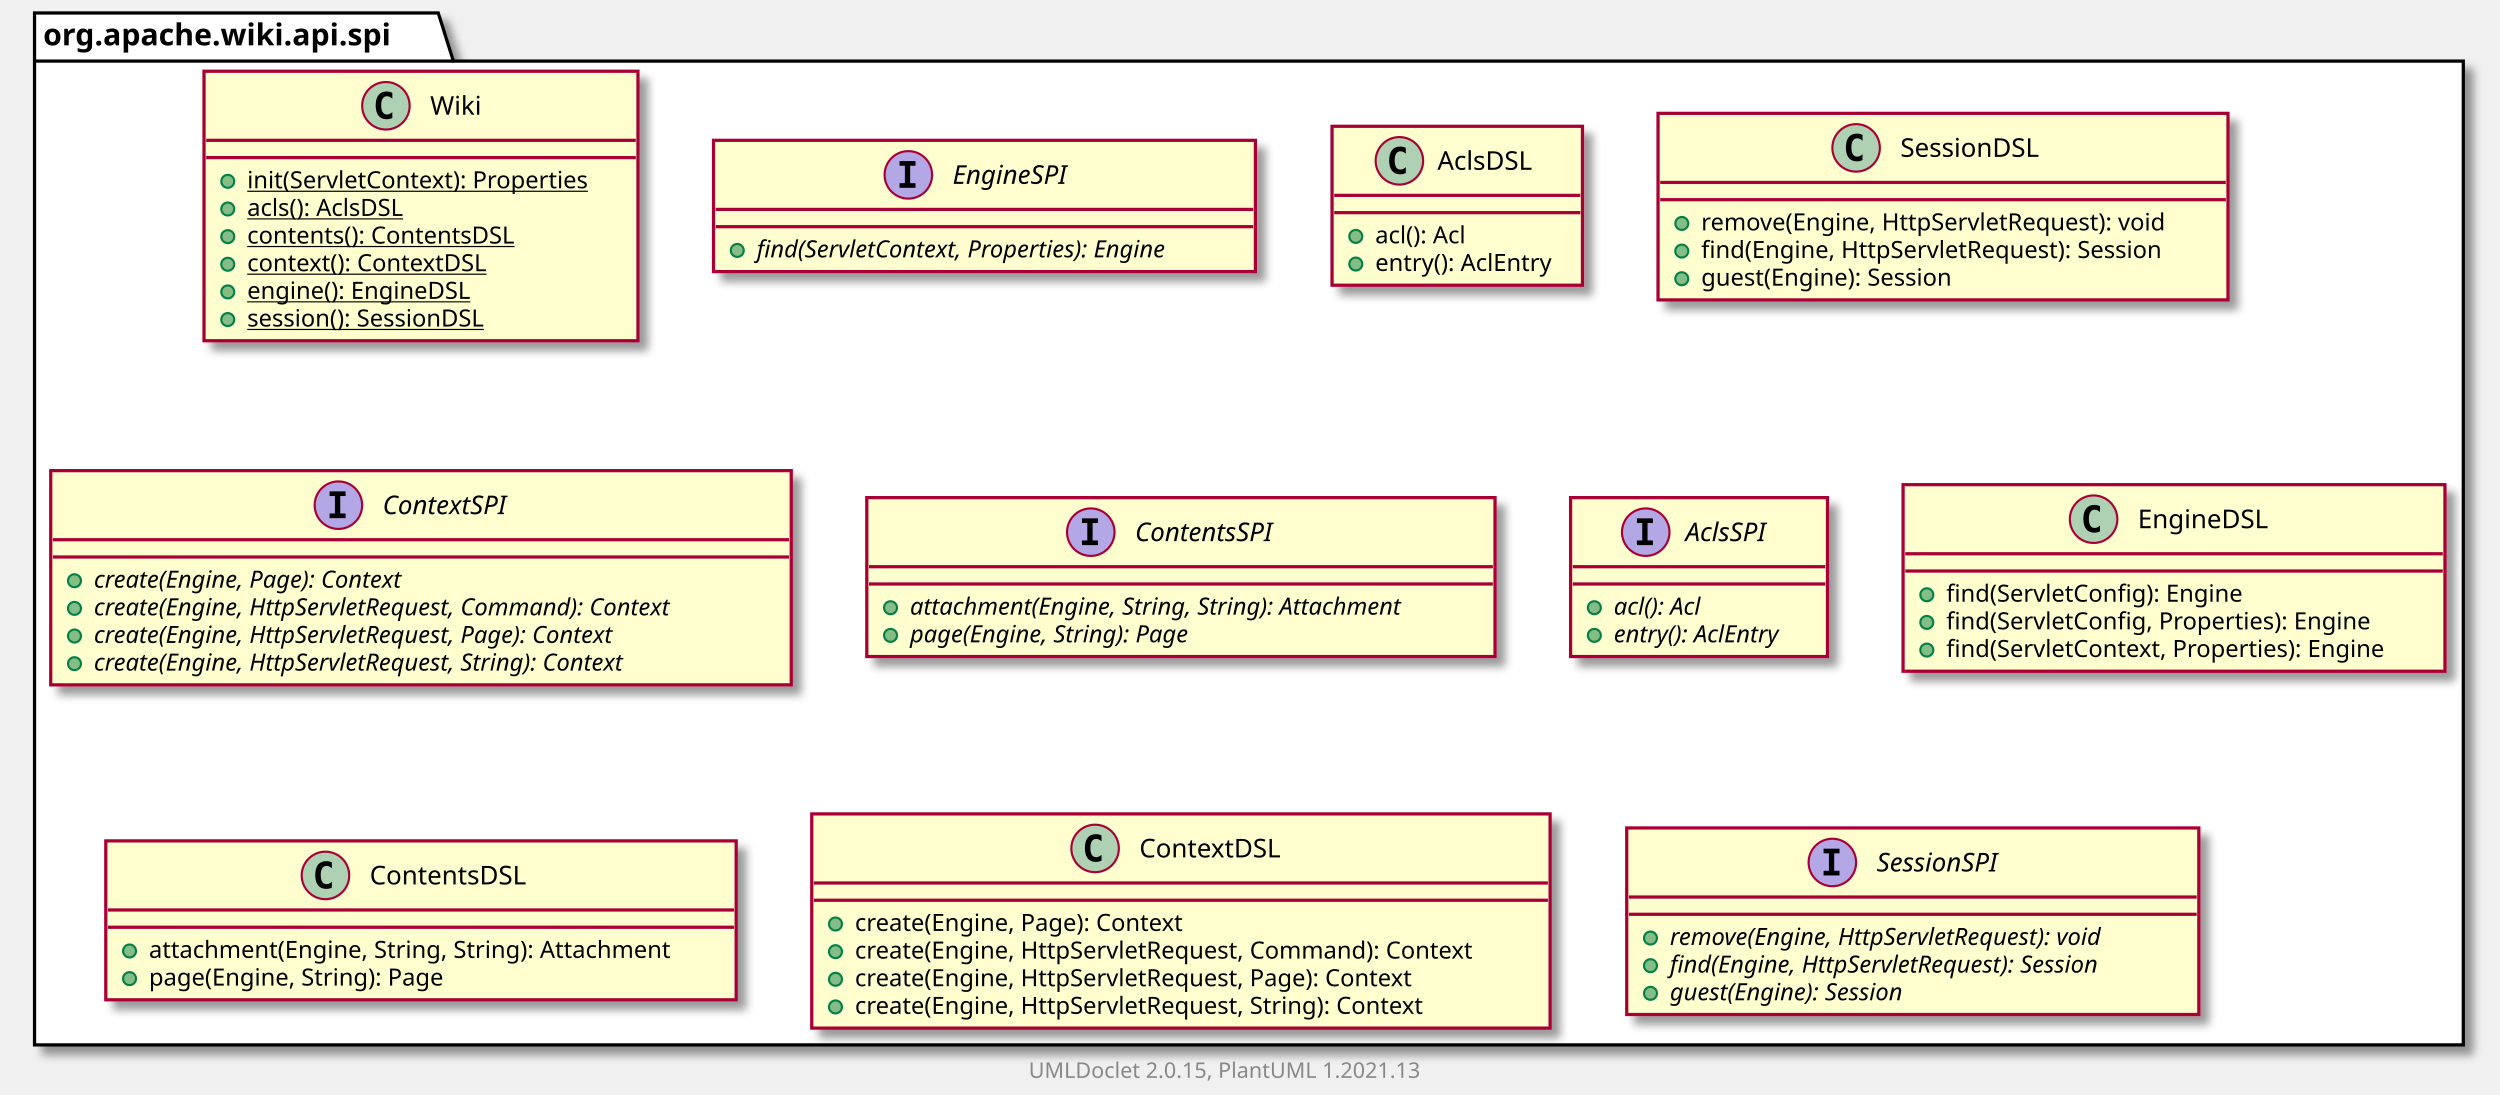
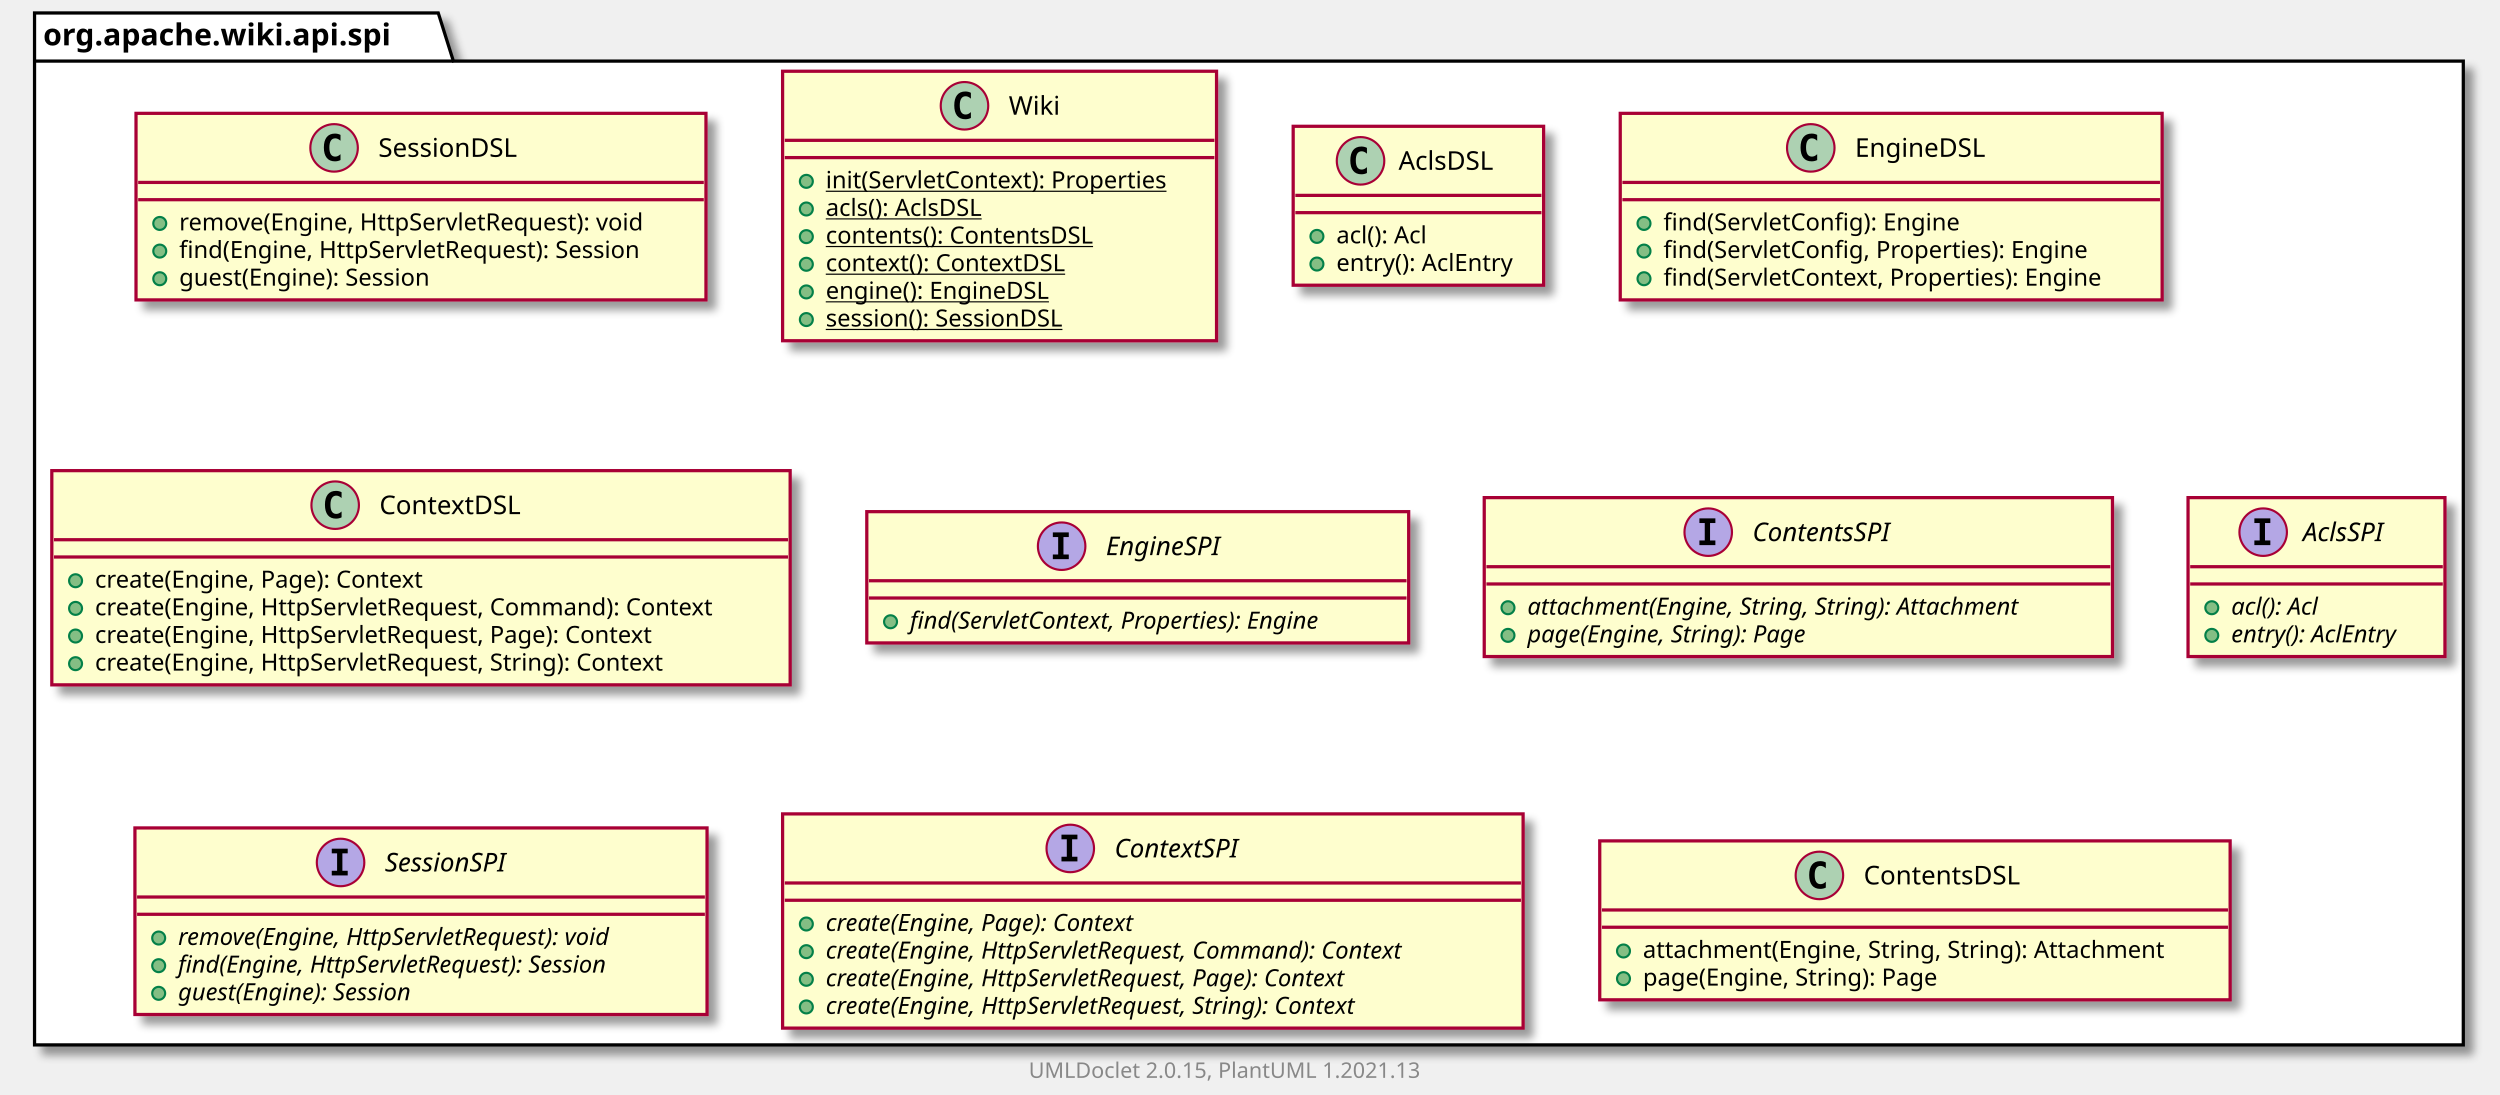
<svg xmlns="http://www.w3.org/2000/svg" xmlns:xlink="http://www.w3.org/1999/xlink" contentScriptType="application/ecmascript" contentStyleType="text/css" height="507px" preserveAspectRatio="none" style="width:1158px;height:507px;background:#FFFFFF;" version="1.1" viewBox="0 0 1158 507" width="1158px" zoomAndPan="magnify">
  <defs>
-     <filter height="300%" id="f17aqoy0f8hwd0" width="300%" x="-1" y="-1">
+     <filter height="300%" id="fxesvytoqgmzg" width="300%" x="-1" y="-1">
      <feGaussianBlur result="blurOut" stdDeviation="2.0" />
      <feColorMatrix in="blurOut" result="blurOut2" type="matrix" values="0 0 0 0 0 0 0 0 0 0 0 0 0 0 0 0 0 0 .4 0" />
      <feOffset dx="4.0" dy="4.0" in="blurOut2" result="blurOut3" />
      <feBlend in="SourceGraphic" in2="blurOut3" mode="normal" />
    </filter>
  </defs>
  <g>
-     <polygon fill="#FFFFFF" filter="url(#f17aqoy0f8hwd0)" points="16,6,203,6,210,28.297,1141,28.297,1141,484,16,484,16,6" style="stroke:#000000;stroke-width:1.5;" />
+     <polygon fill="#FFFFFF" filter="url(#fxesvytoqgmzg)" points="16,6,203,6,210,28.297,1141,28.297,1141,484,16,484,16,6" style="stroke:#000000;stroke-width:1.5;" />
    <line style="stroke:#000000;stroke-width:1.5;" x1="16" x2="210" y1="28.297" y2="28.297" />
    <text fill="#000000" font-family="sans-serif" font-size="14" font-weight="bold" lengthAdjust="spacing" textLength="181" x="20" y="20.995">org.apache.wiki.api.spi</text>
+     <a href="SessionDSL.html" target="_top" title="SessionDSL.html" xlink:actuate="onRequest" xlink:href="SessionDSL.html" xlink:show="new" xlink:title="SessionDSL.html" xlink:type="simple">
+       <rect codeLine="3" fill="#FEFECE" filter="url(#fxesvytoqgmzg)" height="86.414" id="org.apache.wiki.api.spi.SessionDSL" style="stroke:#A80036;stroke-width:1.5;" width="264" x="63" y="52.5" />
+       <ellipse cx="154.75" cy="68.5" fill="#ADD1B2" rx="11" ry="11" style="stroke:#A80036;stroke-width:1.0;" />
+       <path d="M157.719,74.141 Q157.141,74.438 156.5,74.578 Q155.859,74.734 155.156,74.734 Q152.656,74.734 151.328,73.094 Q150.016,71.438 150.016,68.312 Q150.016,65.188 151.328,63.531 Q152.656,61.875 155.156,61.875 Q155.859,61.875 156.5,62.031 Q157.156,62.188 157.719,62.484 L157.719,65.203 Q157.094,64.625 156.5,64.359 Q155.906,64.078 155.281,64.078 Q153.938,64.078 153.25,65.156 Q152.562,66.219 152.562,68.312 Q152.562,70.406 153.25,71.484 Q153.938,72.547 155.281,72.547 Q155.906,72.547 156.5,72.281 Q157.094,72 157.719,71.422 L157.719,74.141 Z " fill="#000000" />
+       <text fill="#000000" font-family="sans-serif" font-size="12" lengthAdjust="spacing" textLength="72" x="175.25" y="72.654">SessionDSL</text>
+       <line style="stroke:#A80036;stroke-width:1.5;" x1="64" x2="326" y1="84.5" y2="84.5" />
+       <line style="stroke:#A80036;stroke-width:1.5;" x1="64" x2="326" y1="92.5" y2="92.5" />
+       <ellipse cx="74" cy="103.5" fill="#84BE84" rx="3" ry="3" style="stroke:#038048;stroke-width:1.0;" />
+       <text fill="#000000" font-family="sans-serif" font-size="11" lengthAdjust="spacing" textLength="237" x="83" y="106.71">remove(Engine, HttpServletRequest): void</text>
+       <ellipse cx="74" cy="116.305" fill="#84BE84" rx="3" ry="3" style="stroke:#038048;stroke-width:1.0;" />
+       <text fill="#000000" font-family="sans-serif" font-size="11" lengthAdjust="spacing" textLength="238" x="83" y="119.515">find(Engine, HttpServletRequest): Session</text>
+       <ellipse cx="74" cy="129.109" fill="#84BE84" rx="3" ry="3" style="stroke:#038048;stroke-width:1.0;" />
+       <text fill="#000000" font-family="sans-serif" font-size="11" lengthAdjust="spacing" textLength="132" x="83" y="132.32">guest(Engine): Session</text>
+     </a>
    <a href="Wiki.html" target="_top" title="Wiki.html" xlink:actuate="onRequest" xlink:href="Wiki.html" xlink:show="new" xlink:title="Wiki.html" xlink:type="simple">
-       <rect codeLine="3" fill="#FEFECE" filter="url(#f17aqoy0f8hwd0)" height="124.828" id="org.apache.wiki.api.spi.Wiki" style="stroke:#A80036;stroke-width:1.5;" width="201" x="94.5" y="33" />
-       <ellipse cx="178.75" cy="49" fill="#ADD1B2" rx="11" ry="11" style="stroke:#A80036;stroke-width:1.0;" />
-       <path d="M181.719,54.641 Q181.141,54.938 180.5,55.078 Q179.859,55.234 179.156,55.234 Q176.656,55.234 175.328,53.594 Q174.016,51.938 174.016,48.812 Q174.016,45.688 175.328,44.031 Q176.656,42.375 179.156,42.375 Q179.859,42.375 180.5,42.531 Q181.156,42.688 181.719,42.984 L181.719,45.703 Q181.094,45.125 180.5,44.859 Q179.906,44.578 179.281,44.578 Q177.938,44.578 177.25,45.656 Q176.562,46.719 176.562,48.812 Q176.562,50.906 177.25,51.984 Q177.938,53.047 179.281,53.047 Q179.906,53.047 180.5,52.781 Q181.094,52.5 181.719,51.922 L181.719,54.641 Z " fill="#000000" />
-       <text fill="#000000" font-family="sans-serif" font-size="12" lengthAdjust="spacing" textLength="24" x="199.25" y="53.154">Wiki</text>
-       <line style="stroke:#A80036;stroke-width:1.5;" x1="95.5" x2="294.5" y1="65" y2="65" />
-       <line style="stroke:#A80036;stroke-width:1.5;" x1="95.5" x2="294.5" y1="73" y2="73" />
-       <ellipse cx="105.5" cy="84" fill="#84BE84" rx="3" ry="3" style="stroke:#038048;stroke-width:1.0;" />
-       <text fill="#000000" font-family="sans-serif" font-size="11" lengthAdjust="spacing" text-decoration="underline" textLength="175" x="114.5" y="87.21">init(ServletContext): Properties</text>
-       <ellipse cx="105.5" cy="96.805" fill="#84BE84" rx="3" ry="3" style="stroke:#038048;stroke-width:1.0;" />
-       <text fill="#000000" font-family="sans-serif" font-size="11" lengthAdjust="spacing" text-decoration="underline" textLength="84" x="114.5" y="100.015">acls(): AclsDSL</text>
-       <ellipse cx="105.5" cy="109.609" fill="#84BE84" rx="3" ry="3" style="stroke:#038048;stroke-width:1.0;" />
-       <text fill="#000000" font-family="sans-serif" font-size="11" lengthAdjust="spacing" text-decoration="underline" textLength="138" x="114.5" y="112.82">contents(): ContentsDSL</text>
-       <ellipse cx="105.5" cy="122.414" fill="#84BE84" rx="3" ry="3" style="stroke:#038048;stroke-width:1.0;" />
-       <text fill="#000000" font-family="sans-serif" font-size="11" lengthAdjust="spacing" text-decoration="underline" textLength="122" x="114.5" y="125.624">context(): ContextDSL</text>
-       <ellipse cx="105.5" cy="135.219" fill="#84BE84" rx="3" ry="3" style="stroke:#038048;stroke-width:1.0;" />
-       <text fill="#000000" font-family="sans-serif" font-size="11" lengthAdjust="spacing" text-decoration="underline" textLength="114" x="114.5" y="138.429">engine(): EngineDSL</text>
-       <ellipse cx="105.5" cy="148.023" fill="#84BE84" rx="3" ry="3" style="stroke:#038048;stroke-width:1.0;" />
-       <text fill="#000000" font-family="sans-serif" font-size="11" lengthAdjust="spacing" text-decoration="underline" textLength="129" x="114.5" y="151.234">session(): SessionDSL</text>
+       <rect codeLine="9" fill="#FEFECE" filter="url(#fxesvytoqgmzg)" height="124.828" id="org.apache.wiki.api.spi.Wiki" style="stroke:#A80036;stroke-width:1.5;" width="201" x="362.5" y="33" />
+       <ellipse cx="446.75" cy="49" fill="#ADD1B2" rx="11" ry="11" style="stroke:#A80036;stroke-width:1.0;" />
+       <path d="M449.719,54.641 Q449.141,54.938 448.5,55.078 Q447.859,55.234 447.156,55.234 Q444.656,55.234 443.328,53.594 Q442.016,51.938 442.016,48.812 Q442.016,45.688 443.328,44.031 Q444.656,42.375 447.156,42.375 Q447.859,42.375 448.5,42.531 Q449.156,42.688 449.719,42.984 L449.719,45.703 Q449.094,45.125 448.5,44.859 Q447.906,44.578 447.281,44.578 Q445.938,44.578 445.25,45.656 Q444.562,46.719 444.562,48.812 Q444.562,50.906 445.25,51.984 Q445.938,53.047 447.281,53.047 Q447.906,53.047 448.5,52.781 Q449.094,52.5 449.719,51.922 L449.719,54.641 Z " fill="#000000" />
+       <text fill="#000000" font-family="sans-serif" font-size="12" lengthAdjust="spacing" textLength="24" x="467.25" y="53.154">Wiki</text>
+       <line style="stroke:#A80036;stroke-width:1.5;" x1="363.5" x2="562.5" y1="65" y2="65" />
+       <line style="stroke:#A80036;stroke-width:1.5;" x1="363.5" x2="562.5" y1="73" y2="73" />
+       <ellipse cx="373.5" cy="84" fill="#84BE84" rx="3" ry="3" style="stroke:#038048;stroke-width:1.0;" />
+       <text fill="#000000" font-family="sans-serif" font-size="11" lengthAdjust="spacing" text-decoration="underline" textLength="175" x="382.5" y="87.21">init(ServletContext): Properties</text>
+       <ellipse cx="373.5" cy="96.805" fill="#84BE84" rx="3" ry="3" style="stroke:#038048;stroke-width:1.0;" />
+       <text fill="#000000" font-family="sans-serif" font-size="11" lengthAdjust="spacing" text-decoration="underline" textLength="84" x="382.5" y="100.015">acls(): AclsDSL</text>
+       <ellipse cx="373.5" cy="109.609" fill="#84BE84" rx="3" ry="3" style="stroke:#038048;stroke-width:1.0;" />
+       <text fill="#000000" font-family="sans-serif" font-size="11" lengthAdjust="spacing" text-decoration="underline" textLength="138" x="382.5" y="112.82">contents(): ContentsDSL</text>
+       <ellipse cx="373.5" cy="122.414" fill="#84BE84" rx="3" ry="3" style="stroke:#038048;stroke-width:1.0;" />
+       <text fill="#000000" font-family="sans-serif" font-size="11" lengthAdjust="spacing" text-decoration="underline" textLength="122" x="382.5" y="125.624">context(): ContextDSL</text>
+       <ellipse cx="373.5" cy="135.219" fill="#84BE84" rx="3" ry="3" style="stroke:#038048;stroke-width:1.0;" />
+       <text fill="#000000" font-family="sans-serif" font-size="11" lengthAdjust="spacing" text-decoration="underline" textLength="114" x="382.5" y="138.429">engine(): EngineDSL</text>
+       <ellipse cx="373.5" cy="148.023" fill="#84BE84" rx="3" ry="3" style="stroke:#038048;stroke-width:1.0;" />
+       <text fill="#000000" font-family="sans-serif" font-size="11" lengthAdjust="spacing" text-decoration="underline" textLength="129" x="382.5" y="151.234">session(): SessionDSL</text>
+     </a>
+     <a href="AclsDSL.html" target="_top" title="AclsDSL.html" xlink:actuate="onRequest" xlink:href="AclsDSL.html" xlink:show="new" xlink:title="AclsDSL.html" xlink:type="simple">
+       <rect codeLine="18" fill="#FEFECE" filter="url(#fxesvytoqgmzg)" height="73.609" id="org.apache.wiki.api.spi.AclsDSL" style="stroke:#A80036;stroke-width:1.5;" width="116" x="599" y="58.5" />
+       <ellipse cx="630.2" cy="74.5" fill="#ADD1B2" rx="11" ry="11" style="stroke:#A80036;stroke-width:1.0;" />
+       <path d="M633.169,80.141 Q632.591,80.438 631.95,80.578 Q631.309,80.734 630.606,80.734 Q628.106,80.734 626.778,79.094 Q625.466,77.438 625.466,74.312 Q625.466,71.188 626.778,69.531 Q628.106,67.875 630.606,67.875 Q631.309,67.875 631.95,68.031 Q632.606,68.188 633.169,68.484 L633.169,71.203 Q632.544,70.625 631.95,70.359 Q631.356,70.078 630.731,70.078 Q629.388,70.078 628.7,71.156 Q628.013,72.219 628.013,74.312 Q628.013,76.406 628.7,77.484 Q629.388,78.547 630.731,78.547 Q631.356,78.547 631.95,78.281 Q632.544,78 633.169,77.422 L633.169,80.141 Z " fill="#000000" />
+       <text fill="#000000" font-family="sans-serif" font-size="12" lengthAdjust="spacing" textLength="48" x="647.8" y="78.654">AclsDSL</text>
+       <line style="stroke:#A80036;stroke-width:1.5;" x1="600" x2="714" y1="90.5" y2="90.5" />
+       <line style="stroke:#A80036;stroke-width:1.5;" x1="600" x2="714" y1="98.5" y2="98.5" />
+       <ellipse cx="610" cy="109.5" fill="#84BE84" rx="3" ry="3" style="stroke:#038048;stroke-width:1.0;" />
+       <text fill="#000000" font-family="sans-serif" font-size="11" lengthAdjust="spacing" textLength="48" x="619" y="112.71">acl(): Acl</text>
+       <ellipse cx="610" cy="122.305" fill="#84BE84" rx="3" ry="3" style="stroke:#038048;stroke-width:1.0;" />
+       <text fill="#000000" font-family="sans-serif" font-size="11" lengthAdjust="spacing" textLength="90" x="619" y="125.515">entry(): AclEntry</text>
+     </a>
+     <a href="EngineDSL.html" target="_top" title="EngineDSL.html" xlink:actuate="onRequest" xlink:href="EngineDSL.html" xlink:show="new" xlink:title="EngineDSL.html" xlink:type="simple">
+       <rect codeLine="23" fill="#FEFECE" filter="url(#fxesvytoqgmzg)" height="86.414" id="org.apache.wiki.api.spi.EngineDSL" style="stroke:#A80036;stroke-width:1.5;" width="251" x="750.5" y="52.5" />
+       <ellipse cx="838.75" cy="68.5" fill="#ADD1B2" rx="11" ry="11" style="stroke:#A80036;stroke-width:1.0;" />
+       <path d="M841.719,74.141 Q841.141,74.438 840.5,74.578 Q839.859,74.734 839.156,74.734 Q836.656,74.734 835.328,73.094 Q834.016,71.438 834.016,68.312 Q834.016,65.188 835.328,63.531 Q836.656,61.875 839.156,61.875 Q839.859,61.875 840.5,62.031 Q841.156,62.188 841.719,62.484 L841.719,65.203 Q841.094,64.625 840.5,64.359 Q839.906,64.078 839.281,64.078 Q837.938,64.078 837.25,65.156 Q836.562,66.219 836.562,68.312 Q836.562,70.406 837.25,71.484 Q837.938,72.547 839.281,72.547 Q839.906,72.547 840.5,72.281 Q841.094,72 841.719,71.422 L841.719,74.141 Z " fill="#000000" />
+       <text fill="#000000" font-family="sans-serif" font-size="12" lengthAdjust="spacing" textLength="66" x="859.25" y="72.654">EngineDSL</text>
+       <line style="stroke:#A80036;stroke-width:1.5;" x1="751.5" x2="1000.5" y1="84.5" y2="84.5" />
+       <line style="stroke:#A80036;stroke-width:1.5;" x1="751.5" x2="1000.5" y1="92.5" y2="92.5" />
+       <ellipse cx="761.5" cy="103.5" fill="#84BE84" rx="3" ry="3" style="stroke:#038048;stroke-width:1.0;" />
+       <text fill="#000000" font-family="sans-serif" font-size="11" lengthAdjust="spacing" textLength="151" x="770.5" y="106.71">find(ServletConfig): Engine</text>
+       <ellipse cx="761.5" cy="116.305" fill="#84BE84" rx="3" ry="3" style="stroke:#038048;stroke-width:1.0;" />
+       <text fill="#000000" font-family="sans-serif" font-size="11" lengthAdjust="spacing" textLength="218" x="770.5" y="119.515">find(ServletConfig, Properties): Engine</text>
+       <ellipse cx="761.5" cy="129.109" fill="#84BE84" rx="3" ry="3" style="stroke:#038048;stroke-width:1.0;" />
+       <text fill="#000000" font-family="sans-serif" font-size="11" lengthAdjust="spacing" textLength="225" x="770.5" y="132.32">find(ServletContext, Properties): Engine</text>
+     </a>
+     <a href="ContextDSL.html" target="_top" title="ContextDSL.html" xlink:actuate="onRequest" xlink:href="ContextDSL.html" xlink:show="new" xlink:title="ContextDSL.html" xlink:type="simple">
+       <rect codeLine="29" fill="#FEFECE" filter="url(#fxesvytoqgmzg)" height="99.219" id="org.apache.wiki.api.spi.ContextDSL" style="stroke:#A80036;stroke-width:1.5;" width="342" x="24" y="218" />
+       <ellipse cx="155.25" cy="234" fill="#ADD1B2" rx="11" ry="11" style="stroke:#A80036;stroke-width:1.0;" />
+       <path d="M158.219,239.641 Q157.641,239.938 157,240.078 Q156.359,240.234 155.656,240.234 Q153.156,240.234 151.828,238.594 Q150.516,236.938 150.516,233.812 Q150.516,230.688 151.828,229.031 Q153.156,227.375 155.656,227.375 Q156.359,227.375 157,227.531 Q157.656,227.688 158.219,227.984 L158.219,230.703 Q157.594,230.125 157,229.859 Q156.406,229.578 155.781,229.578 Q154.438,229.578 153.75,230.656 Q153.062,231.719 153.062,233.812 Q153.062,235.906 153.75,236.984 Q154.438,238.047 155.781,238.047 Q156.406,238.047 157,237.781 Q157.594,237.5 158.219,236.922 L158.219,239.641 Z " fill="#000000" />
+       <text fill="#000000" font-family="sans-serif" font-size="12" lengthAdjust="spacing" textLength="71" x="175.75" y="238.154">ContextDSL</text>
+       <line style="stroke:#A80036;stroke-width:1.5;" x1="25" x2="365" y1="250" y2="250" />
+       <line style="stroke:#A80036;stroke-width:1.5;" x1="25" x2="365" y1="258" y2="258" />
+       <ellipse cx="35" cy="269" fill="#84BE84" rx="3" ry="3" style="stroke:#038048;stroke-width:1.0;" />
+       <text fill="#000000" font-family="sans-serif" font-size="11" lengthAdjust="spacing" textLength="169" x="44" y="272.21">create(Engine, Page): Context</text>
+       <ellipse cx="35" cy="281.805" fill="#84BE84" rx="3" ry="3" style="stroke:#038048;stroke-width:1.0;" />
+       <text fill="#000000" font-family="sans-serif" font-size="11" lengthAdjust="spacing" textLength="316" x="44" y="285.015">create(Engine, HttpServletRequest, Command): Context</text>
+       <ellipse cx="35" cy="294.609" fill="#84BE84" rx="3" ry="3" style="stroke:#038048;stroke-width:1.0;" />
+       <text fill="#000000" font-family="sans-serif" font-size="11" lengthAdjust="spacing" textLength="286" x="44" y="297.82">create(Engine, HttpServletRequest, Page): Context</text>
+       <ellipse cx="35" cy="307.414" fill="#84BE84" rx="3" ry="3" style="stroke:#038048;stroke-width:1.0;" />
+       <text fill="#000000" font-family="sans-serif" font-size="11" lengthAdjust="spacing" textLength="292" x="44" y="310.625">create(Engine, HttpServletRequest, String): Context</text>
    </a>
    <a href="EngineSPI.html" target="_top" title="EngineSPI.html" xlink:actuate="onRequest" xlink:href="EngineSPI.html" xlink:show="new" xlink:title="EngineSPI.html" xlink:type="simple">
-       <rect codeLine="12" fill="#FEFECE" filter="url(#f17aqoy0f8hwd0)" height="60.805" id="org.apache.wiki.api.spi.EngineSPI" style="stroke:#A80036;stroke-width:1.5;" width="251" x="330.5" y="65" />
-       <ellipse cx="420.75" cy="81" fill="#B4A7E5" rx="11" ry="11" style="stroke:#A80036;stroke-width:1.0;" />
-       <path d="M416.672,76.766 L416.672,74.609 L424.062,74.609 L424.062,76.766 L421.594,76.766 L421.594,84.844 L424.062,84.844 L424.062,87 L416.672,87 L416.672,84.844 L419.141,84.844 L419.141,76.766 L416.672,76.766 Z " fill="#000000" />
-       <text fill="#000000" font-family="sans-serif" font-size="12" font-style="italic" lengthAdjust="spacing" textLength="62" x="441.25" y="85.154">EngineSPI</text>
-       <line style="stroke:#A80036;stroke-width:1.5;" x1="331.5" x2="580.5" y1="97" y2="97" />
-       <line style="stroke:#A80036;stroke-width:1.5;" x1="331.5" x2="580.5" y1="105" y2="105" />
-       <ellipse cx="341.5" cy="116" fill="#84BE84" rx="3" ry="3" style="stroke:#038048;stroke-width:1.0;" />
-       <text fill="#000000" font-family="sans-serif" font-size="11" font-style="italic" lengthAdjust="spacing" textLength="225" x="350.5" y="119.21">find(ServletContext, Properties): Engine</text>
+       <rect codeLine="36" fill="#FEFECE" filter="url(#fxesvytoqgmzg)" height="60.805" id="org.apache.wiki.api.spi.EngineSPI" style="stroke:#A80036;stroke-width:1.5;" width="251" x="401.5" y="237" />
+       <ellipse cx="491.75" cy="253" fill="#B4A7E5" rx="11" ry="11" style="stroke:#A80036;stroke-width:1.0;" />
+       <path d="M487.672,248.766 L487.672,246.609 L495.062,246.609 L495.062,248.766 L492.594,248.766 L492.594,256.844 L495.062,256.844 L495.062,259 L487.672,259 L487.672,256.844 L490.141,256.844 L490.141,248.766 L487.672,248.766 Z " fill="#000000" />
+       <text fill="#000000" font-family="sans-serif" font-size="12" font-style="italic" lengthAdjust="spacing" textLength="62" x="512.25" y="257.154">EngineSPI</text>
+       <line style="stroke:#A80036;stroke-width:1.5;" x1="402.5" x2="651.5" y1="269" y2="269" />
+       <line style="stroke:#A80036;stroke-width:1.5;" x1="402.5" x2="651.5" y1="277" y2="277" />
+       <ellipse cx="412.5" cy="288" fill="#84BE84" rx="3" ry="3" style="stroke:#038048;stroke-width:1.0;" />
+       <text fill="#000000" font-family="sans-serif" font-size="11" font-style="italic" lengthAdjust="spacing" textLength="225" x="421.5" y="291.21">find(ServletContext, Properties): Engine</text>
    </a>
-     <a href="AclsDSL.html" target="_top" title="AclsDSL.html" xlink:actuate="onRequest" xlink:href="AclsDSL.html" xlink:show="new" xlink:title="AclsDSL.html" xlink:type="simple">
-       <rect codeLine="16" fill="#FEFECE" filter="url(#f17aqoy0f8hwd0)" height="73.609" id="org.apache.wiki.api.spi.AclsDSL" style="stroke:#A80036;stroke-width:1.5;" width="116" x="617" y="58.5" />
-       <ellipse cx="648.2" cy="74.5" fill="#ADD1B2" rx="11" ry="11" style="stroke:#A80036;stroke-width:1.0;" />
-       <path d="M651.169,80.141 Q650.591,80.438 649.95,80.578 Q649.309,80.734 648.606,80.734 Q646.106,80.734 644.778,79.094 Q643.466,77.438 643.466,74.312 Q643.466,71.188 644.778,69.531 Q646.106,67.875 648.606,67.875 Q649.309,67.875 649.95,68.031 Q650.606,68.188 651.169,68.484 L651.169,71.203 Q650.544,70.625 649.95,70.359 Q649.356,70.078 648.731,70.078 Q647.388,70.078 646.7,71.156 Q646.013,72.219 646.013,74.312 Q646.013,76.406 646.7,77.484 Q647.388,78.547 648.731,78.547 Q649.356,78.547 649.95,78.281 Q650.544,78 651.169,77.422 L651.169,80.141 Z " fill="#000000" />
-       <text fill="#000000" font-family="sans-serif" font-size="12" lengthAdjust="spacing" textLength="48" x="665.8" y="78.654">AclsDSL</text>
-       <line style="stroke:#A80036;stroke-width:1.5;" x1="618" x2="732" y1="90.5" y2="90.5" />
-       <line style="stroke:#A80036;stroke-width:1.5;" x1="618" x2="732" y1="98.5" y2="98.5" />
-       <ellipse cx="628" cy="109.5" fill="#84BE84" rx="3" ry="3" style="stroke:#038048;stroke-width:1.0;" />
-       <text fill="#000000" font-family="sans-serif" font-size="11" lengthAdjust="spacing" textLength="48" x="637" y="112.71">acl(): Acl</text>
-       <ellipse cx="628" cy="122.305" fill="#84BE84" rx="3" ry="3" style="stroke:#038048;stroke-width:1.0;" />
-       <text fill="#000000" font-family="sans-serif" font-size="11" lengthAdjust="spacing" textLength="90" x="637" y="125.515">entry(): AclEntry</text>
+     <a href="ContentsSPI.html" target="_top" title="ContentsSPI.html" xlink:actuate="onRequest" xlink:href="ContentsSPI.html" xlink:show="new" xlink:title="ContentsSPI.html" xlink:type="simple">
+       <rect codeLine="40" fill="#FEFECE" filter="url(#fxesvytoqgmzg)" height="73.609" id="org.apache.wiki.api.spi.ContentsSPI" style="stroke:#A80036;stroke-width:1.5;" width="291" x="687.5" y="230.5" />
+       <ellipse cx="791.25" cy="246.5" fill="#B4A7E5" rx="11" ry="11" style="stroke:#A80036;stroke-width:1.0;" />
+       <path d="M787.172,242.266 L787.172,240.109 L794.562,240.109 L794.562,242.266 L792.094,242.266 L792.094,250.344 L794.562,250.344 L794.562,252.5 L787.172,252.5 L787.172,250.344 L789.641,250.344 L789.641,242.266 L787.172,242.266 Z " fill="#000000" />
+       <text fill="#000000" font-family="sans-serif" font-size="12" font-style="italic" lengthAdjust="spacing" textLength="75" x="811.75" y="250.654">ContentsSPI</text>
+       <line style="stroke:#A80036;stroke-width:1.5;" x1="688.5" x2="977.5" y1="262.5" y2="262.5" />
+       <line style="stroke:#A80036;stroke-width:1.5;" x1="688.5" x2="977.5" y1="270.5" y2="270.5" />
+       <ellipse cx="698.5" cy="281.5" fill="#84BE84" rx="3" ry="3" style="stroke:#038048;stroke-width:1.0;" />
+       <text fill="#000000" font-family="sans-serif" font-size="11" font-style="italic" lengthAdjust="spacing" textLength="265" x="707.5" y="284.71">attachment(Engine, String, String): Attachment</text>
+       <ellipse cx="698.5" cy="294.305" fill="#84BE84" rx="3" ry="3" style="stroke:#038048;stroke-width:1.0;" />
+       <text fill="#000000" font-family="sans-serif" font-size="11" font-style="italic" lengthAdjust="spacing" textLength="151" x="707.5" y="297.515">page(Engine, String): Page</text>
    </a>
-     <a href="SessionDSL.html" target="_top" title="SessionDSL.html" xlink:actuate="onRequest" xlink:href="SessionDSL.html" xlink:show="new" xlink:title="SessionDSL.html" xlink:type="simple">
-       <rect codeLine="21" fill="#FEFECE" filter="url(#f17aqoy0f8hwd0)" height="86.414" id="org.apache.wiki.api.spi.SessionDSL" style="stroke:#A80036;stroke-width:1.5;" width="264" x="768" y="52.5" />
-       <ellipse cx="859.75" cy="68.5" fill="#ADD1B2" rx="11" ry="11" style="stroke:#A80036;stroke-width:1.0;" />
-       <path d="M862.719,74.141 Q862.141,74.438 861.5,74.578 Q860.859,74.734 860.156,74.734 Q857.656,74.734 856.328,73.094 Q855.016,71.438 855.016,68.312 Q855.016,65.188 856.328,63.531 Q857.656,61.875 860.156,61.875 Q860.859,61.875 861.5,62.031 Q862.156,62.188 862.719,62.484 L862.719,65.203 Q862.094,64.625 861.5,64.359 Q860.906,64.078 860.281,64.078 Q858.938,64.078 858.25,65.156 Q857.562,66.219 857.562,68.312 Q857.562,70.406 858.25,71.484 Q858.938,72.547 860.281,72.547 Q860.906,72.547 861.5,72.281 Q862.094,72 862.719,71.422 L862.719,74.141 Z " fill="#000000" />
-       <text fill="#000000" font-family="sans-serif" font-size="12" lengthAdjust="spacing" textLength="72" x="880.25" y="72.654">SessionDSL</text>
-       <line style="stroke:#A80036;stroke-width:1.5;" x1="769" x2="1031" y1="84.5" y2="84.5" />
-       <line style="stroke:#A80036;stroke-width:1.5;" x1="769" x2="1031" y1="92.5" y2="92.5" />
-       <ellipse cx="779" cy="103.5" fill="#84BE84" rx="3" ry="3" style="stroke:#038048;stroke-width:1.0;" />
-       <text fill="#000000" font-family="sans-serif" font-size="11" lengthAdjust="spacing" textLength="237" x="788" y="106.71">remove(Engine, HttpServletRequest): void</text>
-       <ellipse cx="779" cy="116.305" fill="#84BE84" rx="3" ry="3" style="stroke:#038048;stroke-width:1.0;" />
-       <text fill="#000000" font-family="sans-serif" font-size="11" lengthAdjust="spacing" textLength="238" x="788" y="119.515">find(Engine, HttpServletRequest): Session</text>
-       <ellipse cx="779" cy="129.109" fill="#84BE84" rx="3" ry="3" style="stroke:#038048;stroke-width:1.0;" />
-       <text fill="#000000" font-family="sans-serif" font-size="11" lengthAdjust="spacing" textLength="132" x="788" y="132.32">guest(Engine): Session</text>
+     <a href="AclsSPI.html" target="_top" title="AclsSPI.html" xlink:actuate="onRequest" xlink:href="AclsSPI.html" xlink:show="new" xlink:title="AclsSPI.html" xlink:type="simple">
+       <rect codeLine="45" fill="#FEFECE" filter="url(#fxesvytoqgmzg)" height="73.609" id="org.apache.wiki.api.spi.AclsSPI" style="stroke:#A80036;stroke-width:1.5;" width="119" x="1013.5" y="230.5" />
+       <ellipse cx="1048.3" cy="246.5" fill="#B4A7E5" rx="11" ry="11" style="stroke:#A80036;stroke-width:1.0;" />
+       <path d="M1044.222,242.266 L1044.222,240.109 L1051.612,240.109 L1051.612,242.266 L1049.144,242.266 L1049.144,250.344 L1051.612,250.344 L1051.612,252.5 L1044.222,252.5 L1044.222,250.344 L1046.691,250.344 L1046.691,242.266 L1044.222,242.266 Z " fill="#000000" />
+       <text fill="#000000" font-family="sans-serif" font-size="12" font-style="italic" lengthAdjust="spacing" textLength="43" x="1066.7" y="250.654">AclsSPI</text>
+       <line style="stroke:#A80036;stroke-width:1.5;" x1="1014.5" x2="1131.5" y1="262.5" y2="262.5" />
+       <line style="stroke:#A80036;stroke-width:1.5;" x1="1014.5" x2="1131.5" y1="270.5" y2="270.5" />
+       <ellipse cx="1024.5" cy="281.5" fill="#84BE84" rx="3" ry="3" style="stroke:#038048;stroke-width:1.0;" />
+       <text fill="#000000" font-family="sans-serif" font-size="11" font-style="italic" lengthAdjust="spacing" textLength="49" x="1033.5" y="284.71">acl(): Acl</text>
+       <ellipse cx="1024.5" cy="294.305" fill="#84BE84" rx="3" ry="3" style="stroke:#038048;stroke-width:1.0;" />
+       <text fill="#000000" font-family="sans-serif" font-size="11" font-style="italic" lengthAdjust="spacing" textLength="93" x="1033.5" y="297.515">entry(): AclEntry</text>
+     </a>
+     <a href="SessionSPI.html" target="_top" title="SessionSPI.html" xlink:actuate="onRequest" xlink:href="SessionSPI.html" xlink:show="new" xlink:title="SessionSPI.html" xlink:type="simple">
+       <rect codeLine="50" fill="#FEFECE" filter="url(#fxesvytoqgmzg)" height="86.414" id="org.apache.wiki.api.spi.SessionSPI" style="stroke:#A80036;stroke-width:1.5;" width="265" x="62.5" y="383.5" />
+       <ellipse cx="157.75" cy="399.5" fill="#B4A7E5" rx="11" ry="11" style="stroke:#A80036;stroke-width:1.0;" />
+       <path d="M153.672,395.266 L153.672,393.109 L161.062,393.109 L161.062,395.266 L158.594,395.266 L158.594,403.344 L161.062,403.344 L161.062,405.5 L153.672,405.5 L153.672,403.344 L156.141,403.344 L156.141,395.266 L153.672,395.266 Z " fill="#000000" />
+       <text fill="#000000" font-family="sans-serif" font-size="12" font-style="italic" lengthAdjust="spacing" textLength="66" x="178.25" y="403.654">SessionSPI</text>
+       <line style="stroke:#A80036;stroke-width:1.5;" x1="63.5" x2="326.5" y1="415.5" y2="415.5" />
+       <line style="stroke:#A80036;stroke-width:1.5;" x1="63.5" x2="326.5" y1="423.5" y2="423.5" />
+       <ellipse cx="73.5" cy="434.5" fill="#84BE84" rx="3" ry="3" style="stroke:#038048;stroke-width:1.0;" />
+       <text fill="#000000" font-family="sans-serif" font-size="11" font-style="italic" lengthAdjust="spacing" textLength="239" x="82.5" y="437.71">remove(Engine, HttpServletRequest): void</text>
+       <ellipse cx="73.5" cy="447.305" fill="#84BE84" rx="3" ry="3" style="stroke:#038048;stroke-width:1.0;" />
+       <text fill="#000000" font-family="sans-serif" font-size="11" font-style="italic" lengthAdjust="spacing" textLength="235" x="82.5" y="450.515">find(Engine, HttpServletRequest): Session</text>
+       <ellipse cx="73.5" cy="460.109" fill="#84BE84" rx="3" ry="3" style="stroke:#038048;stroke-width:1.0;" />
+       <text fill="#000000" font-family="sans-serif" font-size="11" font-style="italic" lengthAdjust="spacing" textLength="128" x="82.5" y="463.32">guest(Engine): Session</text>
    </a>
    <a href="ContextSPI.html" target="_top" title="ContextSPI.html" xlink:actuate="onRequest" xlink:href="ContextSPI.html" xlink:show="new" xlink:title="ContextSPI.html" xlink:type="simple">
-       <rect codeLine="27" fill="#FEFECE" filter="url(#f17aqoy0f8hwd0)" height="99.219" id="org.apache.wiki.api.spi.ContextSPI" style="stroke:#A80036;stroke-width:1.5;" width="343" x="23.5" y="218" />
-       <ellipse cx="156.75" cy="234" fill="#B4A7E5" rx="11" ry="11" style="stroke:#A80036;stroke-width:1.0;" />
-       <path d="M152.672,229.766 L152.672,227.609 L160.062,227.609 L160.062,229.766 L157.594,229.766 L157.594,237.844 L160.062,237.844 L160.062,240 L152.672,240 L152.672,237.844 L155.141,237.844 L155.141,229.766 L152.672,229.766 Z " fill="#000000" />
-       <text fill="#000000" font-family="sans-serif" font-size="12" font-style="italic" lengthAdjust="spacing" textLength="68" x="177.25" y="238.154">ContextSPI</text>
-       <line style="stroke:#A80036;stroke-width:1.5;" x1="24.5" x2="365.5" y1="250" y2="250" />
-       <line style="stroke:#A80036;stroke-width:1.5;" x1="24.5" x2="365.5" y1="258" y2="258" />
-       <ellipse cx="34.5" cy="269" fill="#84BE84" rx="3" ry="3" style="stroke:#038048;stroke-width:1.0;" />
-       <text fill="#000000" font-family="sans-serif" font-size="11" font-style="italic" lengthAdjust="spacing" textLength="170" x="43.5" y="272.21">create(Engine, Page): Context</text>
-       <ellipse cx="34.5" cy="281.805" fill="#84BE84" rx="3" ry="3" style="stroke:#038048;stroke-width:1.0;" />
-       <text fill="#000000" font-family="sans-serif" font-size="11" font-style="italic" lengthAdjust="spacing" textLength="317" x="43.5" y="285.015">create(Engine, HttpServletRequest, Command): Context</text>
-       <ellipse cx="34.5" cy="294.609" fill="#84BE84" rx="3" ry="3" style="stroke:#038048;stroke-width:1.0;" />
-       <text fill="#000000" font-family="sans-serif" font-size="11" font-style="italic" lengthAdjust="spacing" textLength="287" x="43.5" y="297.82">create(Engine, HttpServletRequest, Page): Context</text>
-       <ellipse cx="34.5" cy="307.414" fill="#84BE84" rx="3" ry="3" style="stroke:#038048;stroke-width:1.0;" />
-       <text fill="#000000" font-family="sans-serif" font-size="11" font-style="italic" lengthAdjust="spacing" textLength="292" x="43.5" y="310.625">create(Engine, HttpServletRequest, String): Context</text>
-     </a>
-     <a href="ContentsSPI.html" target="_top" title="ContentsSPI.html" xlink:actuate="onRequest" xlink:href="ContentsSPI.html" xlink:show="new" xlink:title="ContentsSPI.html" xlink:type="simple">
-       <rect codeLine="34" fill="#FEFECE" filter="url(#f17aqoy0f8hwd0)" height="73.609" id="org.apache.wiki.api.spi.ContentsSPI" style="stroke:#A80036;stroke-width:1.5;" width="291" x="401.5" y="230.5" />
-       <ellipse cx="505.25" cy="246.5" fill="#B4A7E5" rx="11" ry="11" style="stroke:#A80036;stroke-width:1.0;" />
-       <path d="M501.172,242.266 L501.172,240.109 L508.562,240.109 L508.562,242.266 L506.094,242.266 L506.094,250.344 L508.562,250.344 L508.562,252.5 L501.172,252.5 L501.172,250.344 L503.641,250.344 L503.641,242.266 L501.172,242.266 Z " fill="#000000" />
-       <text fill="#000000" font-family="sans-serif" font-size="12" font-style="italic" lengthAdjust="spacing" textLength="75" x="525.75" y="250.654">ContentsSPI</text>
-       <line style="stroke:#A80036;stroke-width:1.5;" x1="402.5" x2="691.5" y1="262.5" y2="262.5" />
-       <line style="stroke:#A80036;stroke-width:1.5;" x1="402.5" x2="691.5" y1="270.5" y2="270.5" />
-       <ellipse cx="412.5" cy="281.5" fill="#84BE84" rx="3" ry="3" style="stroke:#038048;stroke-width:1.0;" />
-       <text fill="#000000" font-family="sans-serif" font-size="11" font-style="italic" lengthAdjust="spacing" textLength="265" x="421.5" y="284.71">attachment(Engine, String, String): Attachment</text>
-       <ellipse cx="412.5" cy="294.305" fill="#84BE84" rx="3" ry="3" style="stroke:#038048;stroke-width:1.0;" />
-       <text fill="#000000" font-family="sans-serif" font-size="11" font-style="italic" lengthAdjust="spacing" textLength="151" x="421.5" y="297.515">page(Engine, String): Page</text>
-     </a>
-     <a href="AclsSPI.html" target="_top" title="AclsSPI.html" xlink:actuate="onRequest" xlink:href="AclsSPI.html" xlink:show="new" xlink:title="AclsSPI.html" xlink:type="simple">
-       <rect codeLine="39" fill="#FEFECE" filter="url(#f17aqoy0f8hwd0)" height="73.609" id="org.apache.wiki.api.spi.AclsSPI" style="stroke:#A80036;stroke-width:1.5;" width="119" x="727.5" y="230.5" />
-       <ellipse cx="762.3" cy="246.5" fill="#B4A7E5" rx="11" ry="11" style="stroke:#A80036;stroke-width:1.0;" />
-       <path d="M758.222,242.266 L758.222,240.109 L765.612,240.109 L765.612,242.266 L763.144,242.266 L763.144,250.344 L765.612,250.344 L765.612,252.5 L758.222,252.5 L758.222,250.344 L760.691,250.344 L760.691,242.266 L758.222,242.266 Z " fill="#000000" />
-       <text fill="#000000" font-family="sans-serif" font-size="12" font-style="italic" lengthAdjust="spacing" textLength="43" x="780.7" y="250.654">AclsSPI</text>
-       <line style="stroke:#A80036;stroke-width:1.5;" x1="728.5" x2="845.5" y1="262.5" y2="262.5" />
-       <line style="stroke:#A80036;stroke-width:1.5;" x1="728.5" x2="845.5" y1="270.5" y2="270.5" />
-       <ellipse cx="738.5" cy="281.5" fill="#84BE84" rx="3" ry="3" style="stroke:#038048;stroke-width:1.0;" />
-       <text fill="#000000" font-family="sans-serif" font-size="11" font-style="italic" lengthAdjust="spacing" textLength="49" x="747.5" y="284.71">acl(): Acl</text>
-       <ellipse cx="738.5" cy="294.305" fill="#84BE84" rx="3" ry="3" style="stroke:#038048;stroke-width:1.0;" />
-       <text fill="#000000" font-family="sans-serif" font-size="11" font-style="italic" lengthAdjust="spacing" textLength="93" x="747.5" y="297.515">entry(): AclEntry</text>
-     </a>
-     <a href="EngineDSL.html" target="_top" title="EngineDSL.html" xlink:actuate="onRequest" xlink:href="EngineDSL.html" xlink:show="new" xlink:title="EngineDSL.html" xlink:type="simple">
-       <rect codeLine="44" fill="#FEFECE" filter="url(#f17aqoy0f8hwd0)" height="86.414" id="org.apache.wiki.api.spi.EngineDSL" style="stroke:#A80036;stroke-width:1.5;" width="251" x="881.5" y="224.5" />
-       <ellipse cx="969.75" cy="240.5" fill="#ADD1B2" rx="11" ry="11" style="stroke:#A80036;stroke-width:1.0;" />
-       <path d="M972.719,246.141 Q972.141,246.438 971.5,246.578 Q970.859,246.734 970.156,246.734 Q967.656,246.734 966.328,245.094 Q965.016,243.438 965.016,240.312 Q965.016,237.188 966.328,235.531 Q967.656,233.875 970.156,233.875 Q970.859,233.875 971.5,234.031 Q972.156,234.188 972.719,234.484 L972.719,237.203 Q972.094,236.625 971.5,236.359 Q970.906,236.078 970.281,236.078 Q968.938,236.078 968.25,237.156 Q967.562,238.219 967.562,240.312 Q967.562,242.406 968.25,243.484 Q968.938,244.547 970.281,244.547 Q970.906,244.547 971.5,244.281 Q972.094,244 972.719,243.422 L972.719,246.141 Z " fill="#000000" />
-       <text fill="#000000" font-family="sans-serif" font-size="12" lengthAdjust="spacing" textLength="66" x="990.25" y="244.654">EngineDSL</text>
-       <line style="stroke:#A80036;stroke-width:1.5;" x1="882.5" x2="1131.5" y1="256.5" y2="256.5" />
-       <line style="stroke:#A80036;stroke-width:1.5;" x1="882.5" x2="1131.5" y1="264.5" y2="264.5" />
-       <ellipse cx="892.5" cy="275.5" fill="#84BE84" rx="3" ry="3" style="stroke:#038048;stroke-width:1.0;" />
-       <text fill="#000000" font-family="sans-serif" font-size="11" lengthAdjust="spacing" textLength="151" x="901.5" y="278.71">find(ServletConfig): Engine</text>
-       <ellipse cx="892.5" cy="288.305" fill="#84BE84" rx="3" ry="3" style="stroke:#038048;stroke-width:1.0;" />
-       <text fill="#000000" font-family="sans-serif" font-size="11" lengthAdjust="spacing" textLength="218" x="901.5" y="291.515">find(ServletConfig, Properties): Engine</text>
-       <ellipse cx="892.5" cy="301.109" fill="#84BE84" rx="3" ry="3" style="stroke:#038048;stroke-width:1.0;" />
-       <text fill="#000000" font-family="sans-serif" font-size="11" lengthAdjust="spacing" textLength="225" x="901.5" y="304.32">find(ServletContext, Properties): Engine</text>
+       <rect codeLine="56" fill="#FEFECE" filter="url(#fxesvytoqgmzg)" height="99.219" id="org.apache.wiki.api.spi.ContextSPI" style="stroke:#A80036;stroke-width:1.5;" width="343" x="362.5" y="377" />
+       <ellipse cx="495.75" cy="393" fill="#B4A7E5" rx="11" ry="11" style="stroke:#A80036;stroke-width:1.0;" />
+       <path d="M491.672,388.766 L491.672,386.609 L499.062,386.609 L499.062,388.766 L496.594,388.766 L496.594,396.844 L499.062,396.844 L499.062,399 L491.672,399 L491.672,396.844 L494.141,396.844 L494.141,388.766 L491.672,388.766 Z " fill="#000000" />
+       <text fill="#000000" font-family="sans-serif" font-size="12" font-style="italic" lengthAdjust="spacing" textLength="68" x="516.25" y="397.154">ContextSPI</text>
+       <line style="stroke:#A80036;stroke-width:1.5;" x1="363.5" x2="704.5" y1="409" y2="409" />
+       <line style="stroke:#A80036;stroke-width:1.5;" x1="363.5" x2="704.5" y1="417" y2="417" />
+       <ellipse cx="373.5" cy="428" fill="#84BE84" rx="3" ry="3" style="stroke:#038048;stroke-width:1.0;" />
+       <text fill="#000000" font-family="sans-serif" font-size="11" font-style="italic" lengthAdjust="spacing" textLength="170" x="382.5" y="431.21">create(Engine, Page): Context</text>
+       <ellipse cx="373.5" cy="440.805" fill="#84BE84" rx="3" ry="3" style="stroke:#038048;stroke-width:1.0;" />
+       <text fill="#000000" font-family="sans-serif" font-size="11" font-style="italic" lengthAdjust="spacing" textLength="317" x="382.5" y="444.015">create(Engine, HttpServletRequest, Command): Context</text>
+       <ellipse cx="373.5" cy="453.609" fill="#84BE84" rx="3" ry="3" style="stroke:#038048;stroke-width:1.0;" />
+       <text fill="#000000" font-family="sans-serif" font-size="11" font-style="italic" lengthAdjust="spacing" textLength="287" x="382.5" y="456.82">create(Engine, HttpServletRequest, Page): Context</text>
+       <ellipse cx="373.5" cy="466.414" fill="#84BE84" rx="3" ry="3" style="stroke:#038048;stroke-width:1.0;" />
+       <text fill="#000000" font-family="sans-serif" font-size="11" font-style="italic" lengthAdjust="spacing" textLength="292" x="382.5" y="469.625">create(Engine, HttpServletRequest, String): Context</text>
    </a>
    <a href="ContentsDSL.html" target="_top" title="ContentsDSL.html" xlink:actuate="onRequest" xlink:href="ContentsDSL.html" xlink:show="new" xlink:title="ContentsDSL.html" xlink:type="simple">
-       <rect codeLine="50" fill="#FEFECE" filter="url(#f17aqoy0f8hwd0)" height="73.609" id="org.apache.wiki.api.spi.ContentsDSL" style="stroke:#A80036;stroke-width:1.5;" width="292" x="49" y="389.5" />
-       <ellipse cx="150.75" cy="405.5" fill="#ADD1B2" rx="11" ry="11" style="stroke:#A80036;stroke-width:1.0;" />
-       <path d="M153.719,411.141 Q153.141,411.438 152.5,411.578 Q151.859,411.734 151.156,411.734 Q148.656,411.734 147.328,410.094 Q146.016,408.438 146.016,405.312 Q146.016,402.188 147.328,400.531 Q148.656,398.875 151.156,398.875 Q151.859,398.875 152.5,399.031 Q153.156,399.188 153.719,399.484 L153.719,402.203 Q153.094,401.625 152.5,401.359 Q151.906,401.078 151.281,401.078 Q149.938,401.078 149.25,402.156 Q148.562,403.219 148.562,405.312 Q148.562,407.406 149.25,408.484 Q149.938,409.547 151.281,409.547 Q151.906,409.547 152.5,409.281 Q153.094,409 153.719,408.422 L153.719,411.141 Z " fill="#000000" />
-       <text fill="#000000" font-family="sans-serif" font-size="12" lengthAdjust="spacing" textLength="80" x="171.25" y="409.654">ContentsDSL</text>
-       <line style="stroke:#A80036;stroke-width:1.5;" x1="50" x2="340" y1="421.5" y2="421.5" />
-       <line style="stroke:#A80036;stroke-width:1.5;" x1="50" x2="340" y1="429.5" y2="429.5" />
-       <ellipse cx="60" cy="440.5" fill="#84BE84" rx="3" ry="3" style="stroke:#038048;stroke-width:1.0;" />
-       <text fill="#000000" font-family="sans-serif" font-size="11" lengthAdjust="spacing" textLength="266" x="69" y="443.71">attachment(Engine, String, String): Attachment</text>
-       <ellipse cx="60" cy="453.305" fill="#84BE84" rx="3" ry="3" style="stroke:#038048;stroke-width:1.0;" />
-       <text fill="#000000" font-family="sans-serif" font-size="11" lengthAdjust="spacing" textLength="152" x="69" y="456.515">page(Engine, String): Page</text>
-     </a>
-     <a href="ContextDSL.html" target="_top" title="ContextDSL.html" xlink:actuate="onRequest" xlink:href="ContextDSL.html" xlink:show="new" xlink:title="ContextDSL.html" xlink:type="simple">
-       <rect codeLine="55" fill="#FEFECE" filter="url(#f17aqoy0f8hwd0)" height="99.219" id="org.apache.wiki.api.spi.ContextDSL" style="stroke:#A80036;stroke-width:1.5;" width="342" x="376" y="377" />
-       <ellipse cx="507.25" cy="393" fill="#ADD1B2" rx="11" ry="11" style="stroke:#A80036;stroke-width:1.0;" />
-       <path d="M510.219,398.641 Q509.641,398.938 509,399.078 Q508.359,399.234 507.656,399.234 Q505.156,399.234 503.828,397.594 Q502.516,395.938 502.516,392.812 Q502.516,389.688 503.828,388.031 Q505.156,386.375 507.656,386.375 Q508.359,386.375 509,386.531 Q509.656,386.688 510.219,386.984 L510.219,389.703 Q509.594,389.125 509,388.859 Q508.406,388.578 507.781,388.578 Q506.438,388.578 505.75,389.656 Q505.062,390.719 505.062,392.812 Q505.062,394.906 505.75,395.984 Q506.438,397.047 507.781,397.047 Q508.406,397.047 509,396.781 Q509.594,396.5 510.219,395.922 L510.219,398.641 Z " fill="#000000" />
-       <text fill="#000000" font-family="sans-serif" font-size="12" lengthAdjust="spacing" textLength="71" x="527.75" y="397.154">ContextDSL</text>
-       <line style="stroke:#A80036;stroke-width:1.5;" x1="377" x2="717" y1="409" y2="409" />
-       <line style="stroke:#A80036;stroke-width:1.5;" x1="377" x2="717" y1="417" y2="417" />
-       <ellipse cx="387" cy="428" fill="#84BE84" rx="3" ry="3" style="stroke:#038048;stroke-width:1.0;" />
-       <text fill="#000000" font-family="sans-serif" font-size="11" lengthAdjust="spacing" textLength="169" x="396" y="431.21">create(Engine, Page): Context</text>
-       <ellipse cx="387" cy="440.805" fill="#84BE84" rx="3" ry="3" style="stroke:#038048;stroke-width:1.0;" />
-       <text fill="#000000" font-family="sans-serif" font-size="11" lengthAdjust="spacing" textLength="316" x="396" y="444.015">create(Engine, HttpServletRequest, Command): Context</text>
-       <ellipse cx="387" cy="453.609" fill="#84BE84" rx="3" ry="3" style="stroke:#038048;stroke-width:1.0;" />
-       <text fill="#000000" font-family="sans-serif" font-size="11" lengthAdjust="spacing" textLength="286" x="396" y="456.82">create(Engine, HttpServletRequest, Page): Context</text>
-       <ellipse cx="387" cy="466.414" fill="#84BE84" rx="3" ry="3" style="stroke:#038048;stroke-width:1.0;" />
-       <text fill="#000000" font-family="sans-serif" font-size="11" lengthAdjust="spacing" textLength="292" x="396" y="469.625">create(Engine, HttpServletRequest, String): Context</text>
-     </a>
-     <a href="SessionSPI.html" target="_top" title="SessionSPI.html" xlink:actuate="onRequest" xlink:href="SessionSPI.html" xlink:show="new" xlink:title="SessionSPI.html" xlink:type="simple">
-       <rect codeLine="62" fill="#FEFECE" filter="url(#f17aqoy0f8hwd0)" height="86.414" id="org.apache.wiki.api.spi.SessionSPI" style="stroke:#A80036;stroke-width:1.5;" width="265" x="753.5" y="383.5" />
-       <ellipse cx="848.75" cy="399.5" fill="#B4A7E5" rx="11" ry="11" style="stroke:#A80036;stroke-width:1.0;" />
-       <path d="M844.672,395.266 L844.672,393.109 L852.062,393.109 L852.062,395.266 L849.594,395.266 L849.594,403.344 L852.062,403.344 L852.062,405.5 L844.672,405.5 L844.672,403.344 L847.141,403.344 L847.141,395.266 L844.672,395.266 Z " fill="#000000" />
-       <text fill="#000000" font-family="sans-serif" font-size="12" font-style="italic" lengthAdjust="spacing" textLength="66" x="869.25" y="403.654">SessionSPI</text>
-       <line style="stroke:#A80036;stroke-width:1.5;" x1="754.5" x2="1017.5" y1="415.5" y2="415.5" />
-       <line style="stroke:#A80036;stroke-width:1.5;" x1="754.5" x2="1017.5" y1="423.5" y2="423.5" />
-       <ellipse cx="764.5" cy="434.5" fill="#84BE84" rx="3" ry="3" style="stroke:#038048;stroke-width:1.0;" />
-       <text fill="#000000" font-family="sans-serif" font-size="11" font-style="italic" lengthAdjust="spacing" textLength="239" x="773.5" y="437.71">remove(Engine, HttpServletRequest): void</text>
-       <ellipse cx="764.5" cy="447.305" fill="#84BE84" rx="3" ry="3" style="stroke:#038048;stroke-width:1.0;" />
-       <text fill="#000000" font-family="sans-serif" font-size="11" font-style="italic" lengthAdjust="spacing" textLength="235" x="773.5" y="450.515">find(Engine, HttpServletRequest): Session</text>
-       <ellipse cx="764.5" cy="460.109" fill="#84BE84" rx="3" ry="3" style="stroke:#038048;stroke-width:1.0;" />
-       <text fill="#000000" font-family="sans-serif" font-size="11" font-style="italic" lengthAdjust="spacing" textLength="128" x="773.5" y="463.32">guest(Engine): Session</text>
+       <rect codeLine="63" fill="#FEFECE" filter="url(#fxesvytoqgmzg)" height="73.609" id="org.apache.wiki.api.spi.ContentsDSL" style="stroke:#A80036;stroke-width:1.5;" width="292" x="741" y="389.5" />
+       <ellipse cx="842.75" cy="405.5" fill="#ADD1B2" rx="11" ry="11" style="stroke:#A80036;stroke-width:1.0;" />
+       <path d="M845.719,411.141 Q845.141,411.438 844.5,411.578 Q843.859,411.734 843.156,411.734 Q840.656,411.734 839.328,410.094 Q838.016,408.438 838.016,405.312 Q838.016,402.188 839.328,400.531 Q840.656,398.875 843.156,398.875 Q843.859,398.875 844.5,399.031 Q845.156,399.188 845.719,399.484 L845.719,402.203 Q845.094,401.625 844.5,401.359 Q843.906,401.078 843.281,401.078 Q841.938,401.078 841.25,402.156 Q840.562,403.219 840.562,405.312 Q840.562,407.406 841.25,408.484 Q841.938,409.547 843.281,409.547 Q843.906,409.547 844.5,409.281 Q845.094,409 845.719,408.422 L845.719,411.141 Z " fill="#000000" />
+       <text fill="#000000" font-family="sans-serif" font-size="12" lengthAdjust="spacing" textLength="80" x="863.25" y="409.654">ContentsDSL</text>
+       <line style="stroke:#A80036;stroke-width:1.5;" x1="742" x2="1032" y1="421.5" y2="421.5" />
+       <line style="stroke:#A80036;stroke-width:1.5;" x1="742" x2="1032" y1="429.5" y2="429.5" />
+       <ellipse cx="752" cy="440.5" fill="#84BE84" rx="3" ry="3" style="stroke:#038048;stroke-width:1.0;" />
+       <text fill="#000000" font-family="sans-serif" font-size="11" lengthAdjust="spacing" textLength="266" x="761" y="443.71">attachment(Engine, String, String): Attachment</text>
+       <ellipse cx="752" cy="453.305" fill="#84BE84" rx="3" ry="3" style="stroke:#038048;stroke-width:1.0;" />
+       <text fill="#000000" font-family="sans-serif" font-size="11" lengthAdjust="spacing" textLength="152" x="761" y="456.515">page(Engine, String): Page</text>
    </a>
    <text fill="#888888" font-family="sans-serif" font-size="10" lengthAdjust="spacing" textLength="192" x="476.5" y="499.282">UMLDoclet 2.0.15, PlantUML 1.2021.13</text>
  </g>
</svg>
